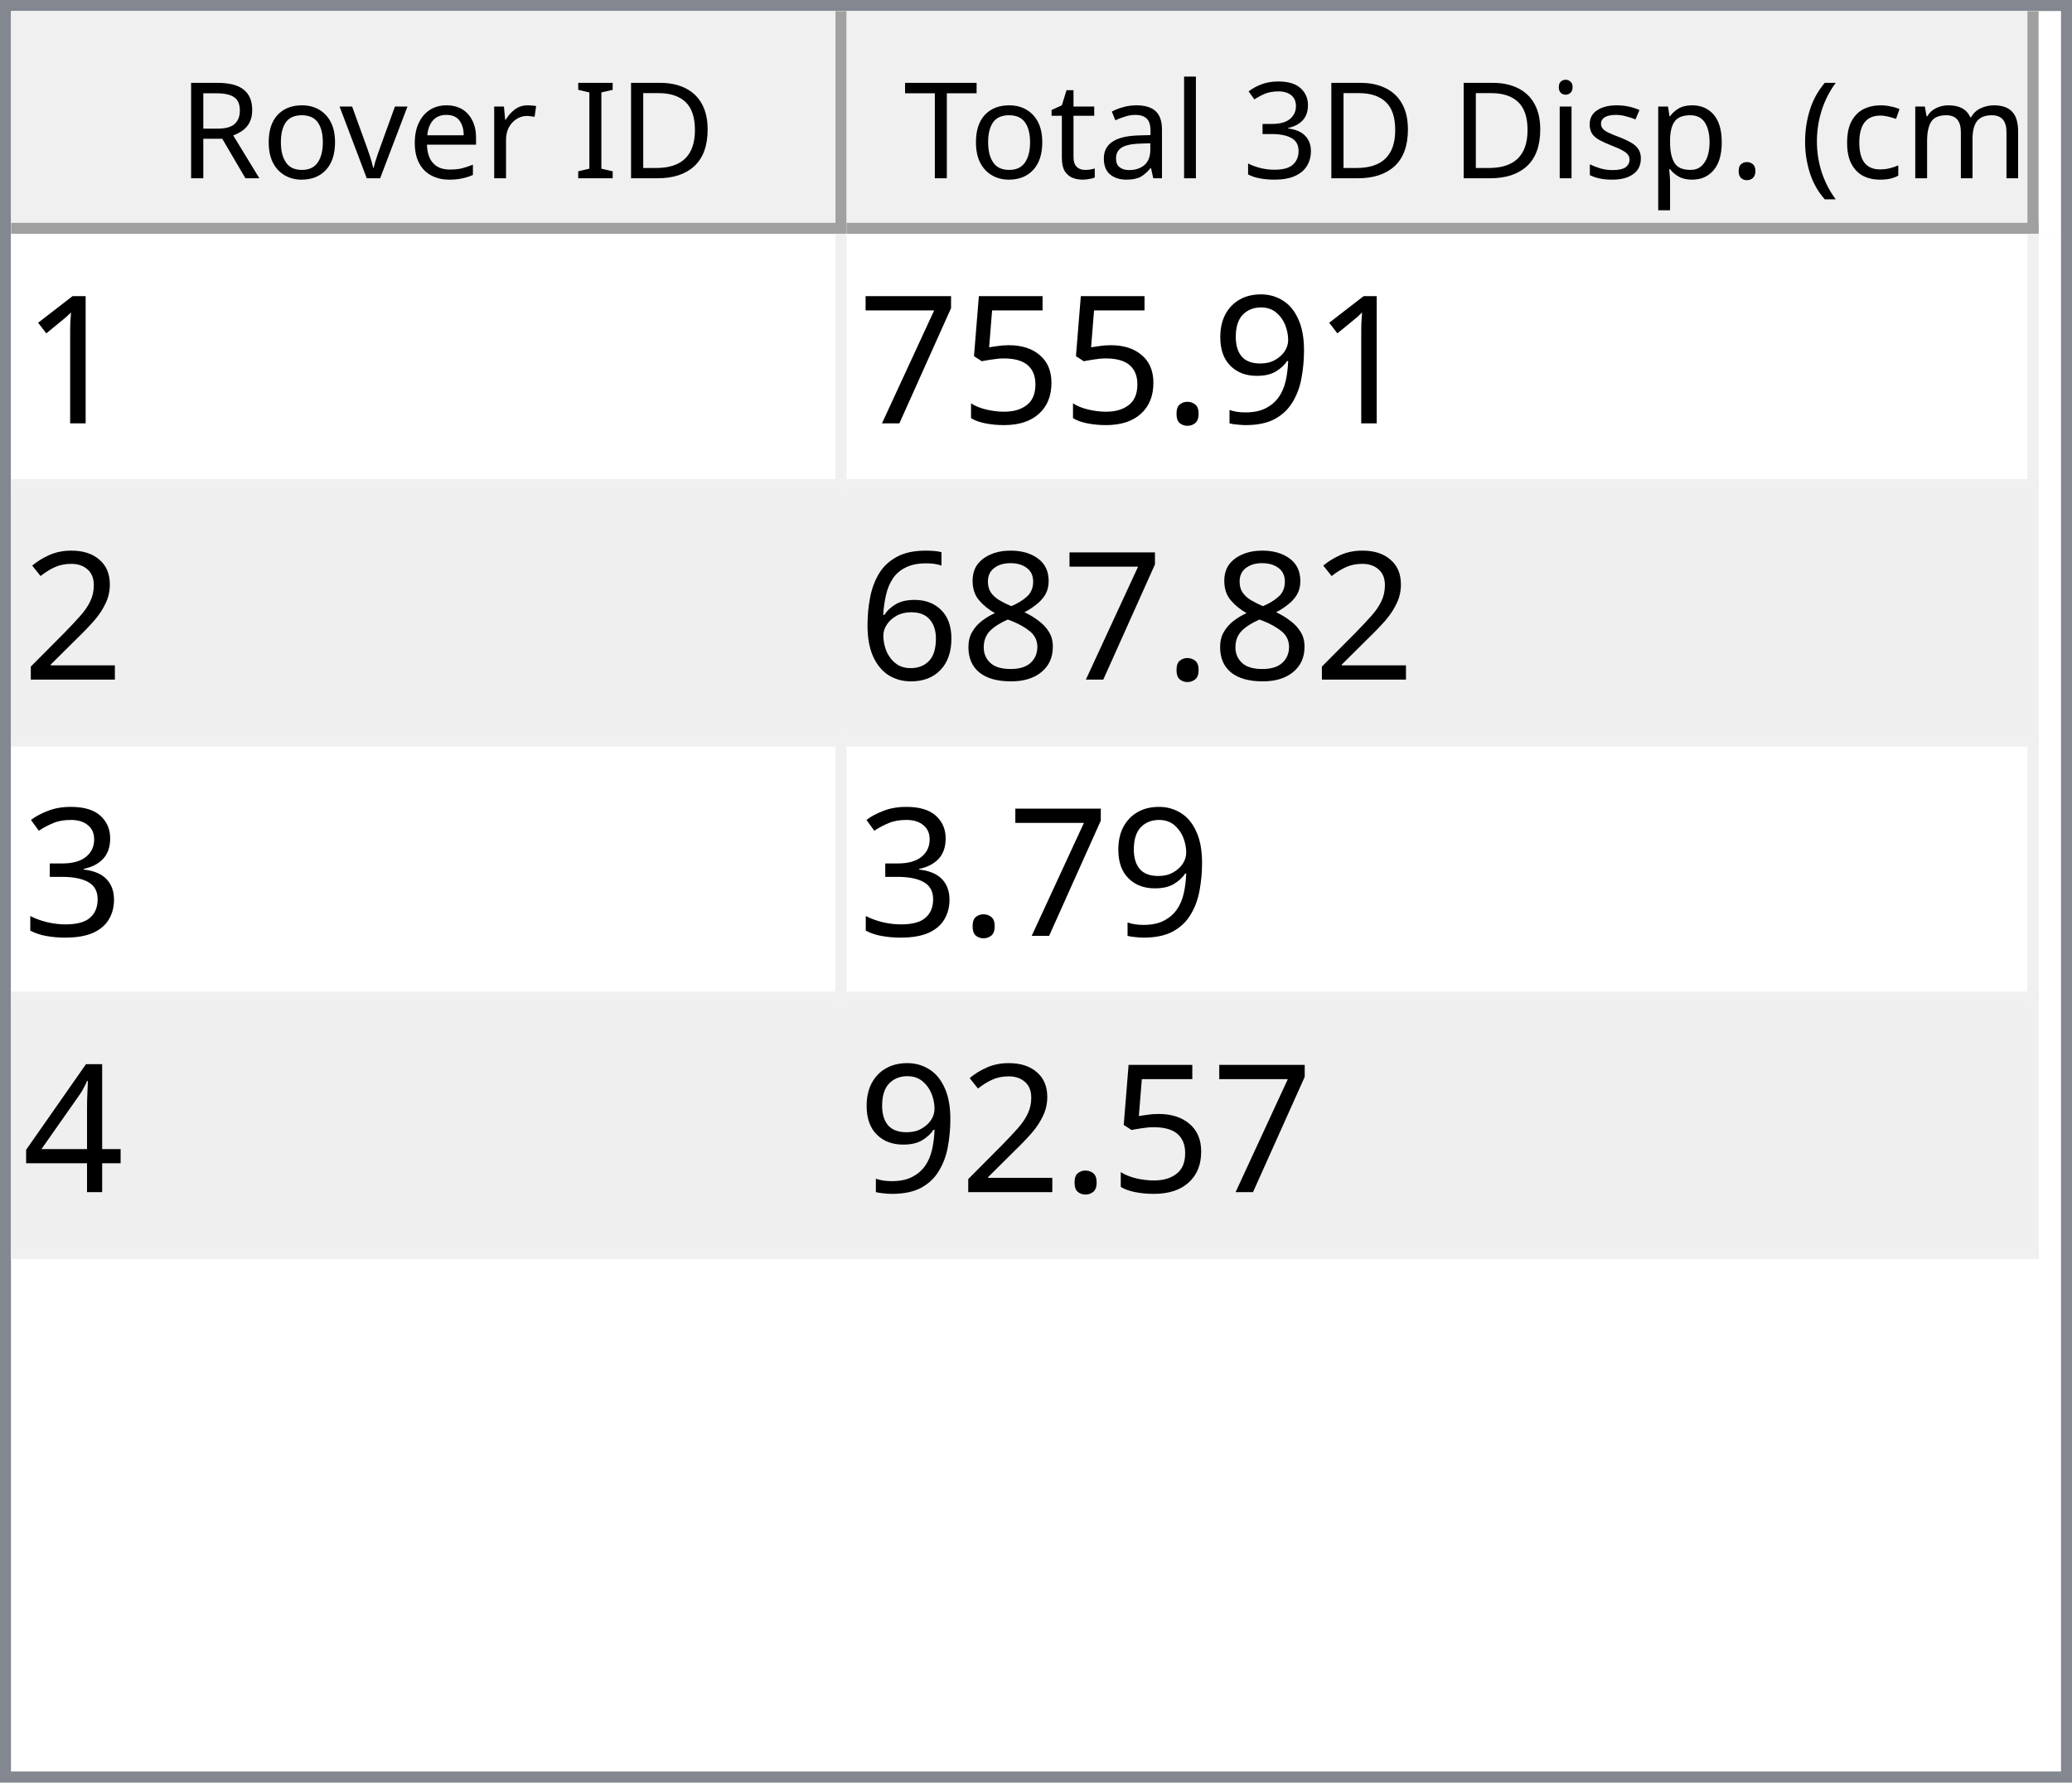
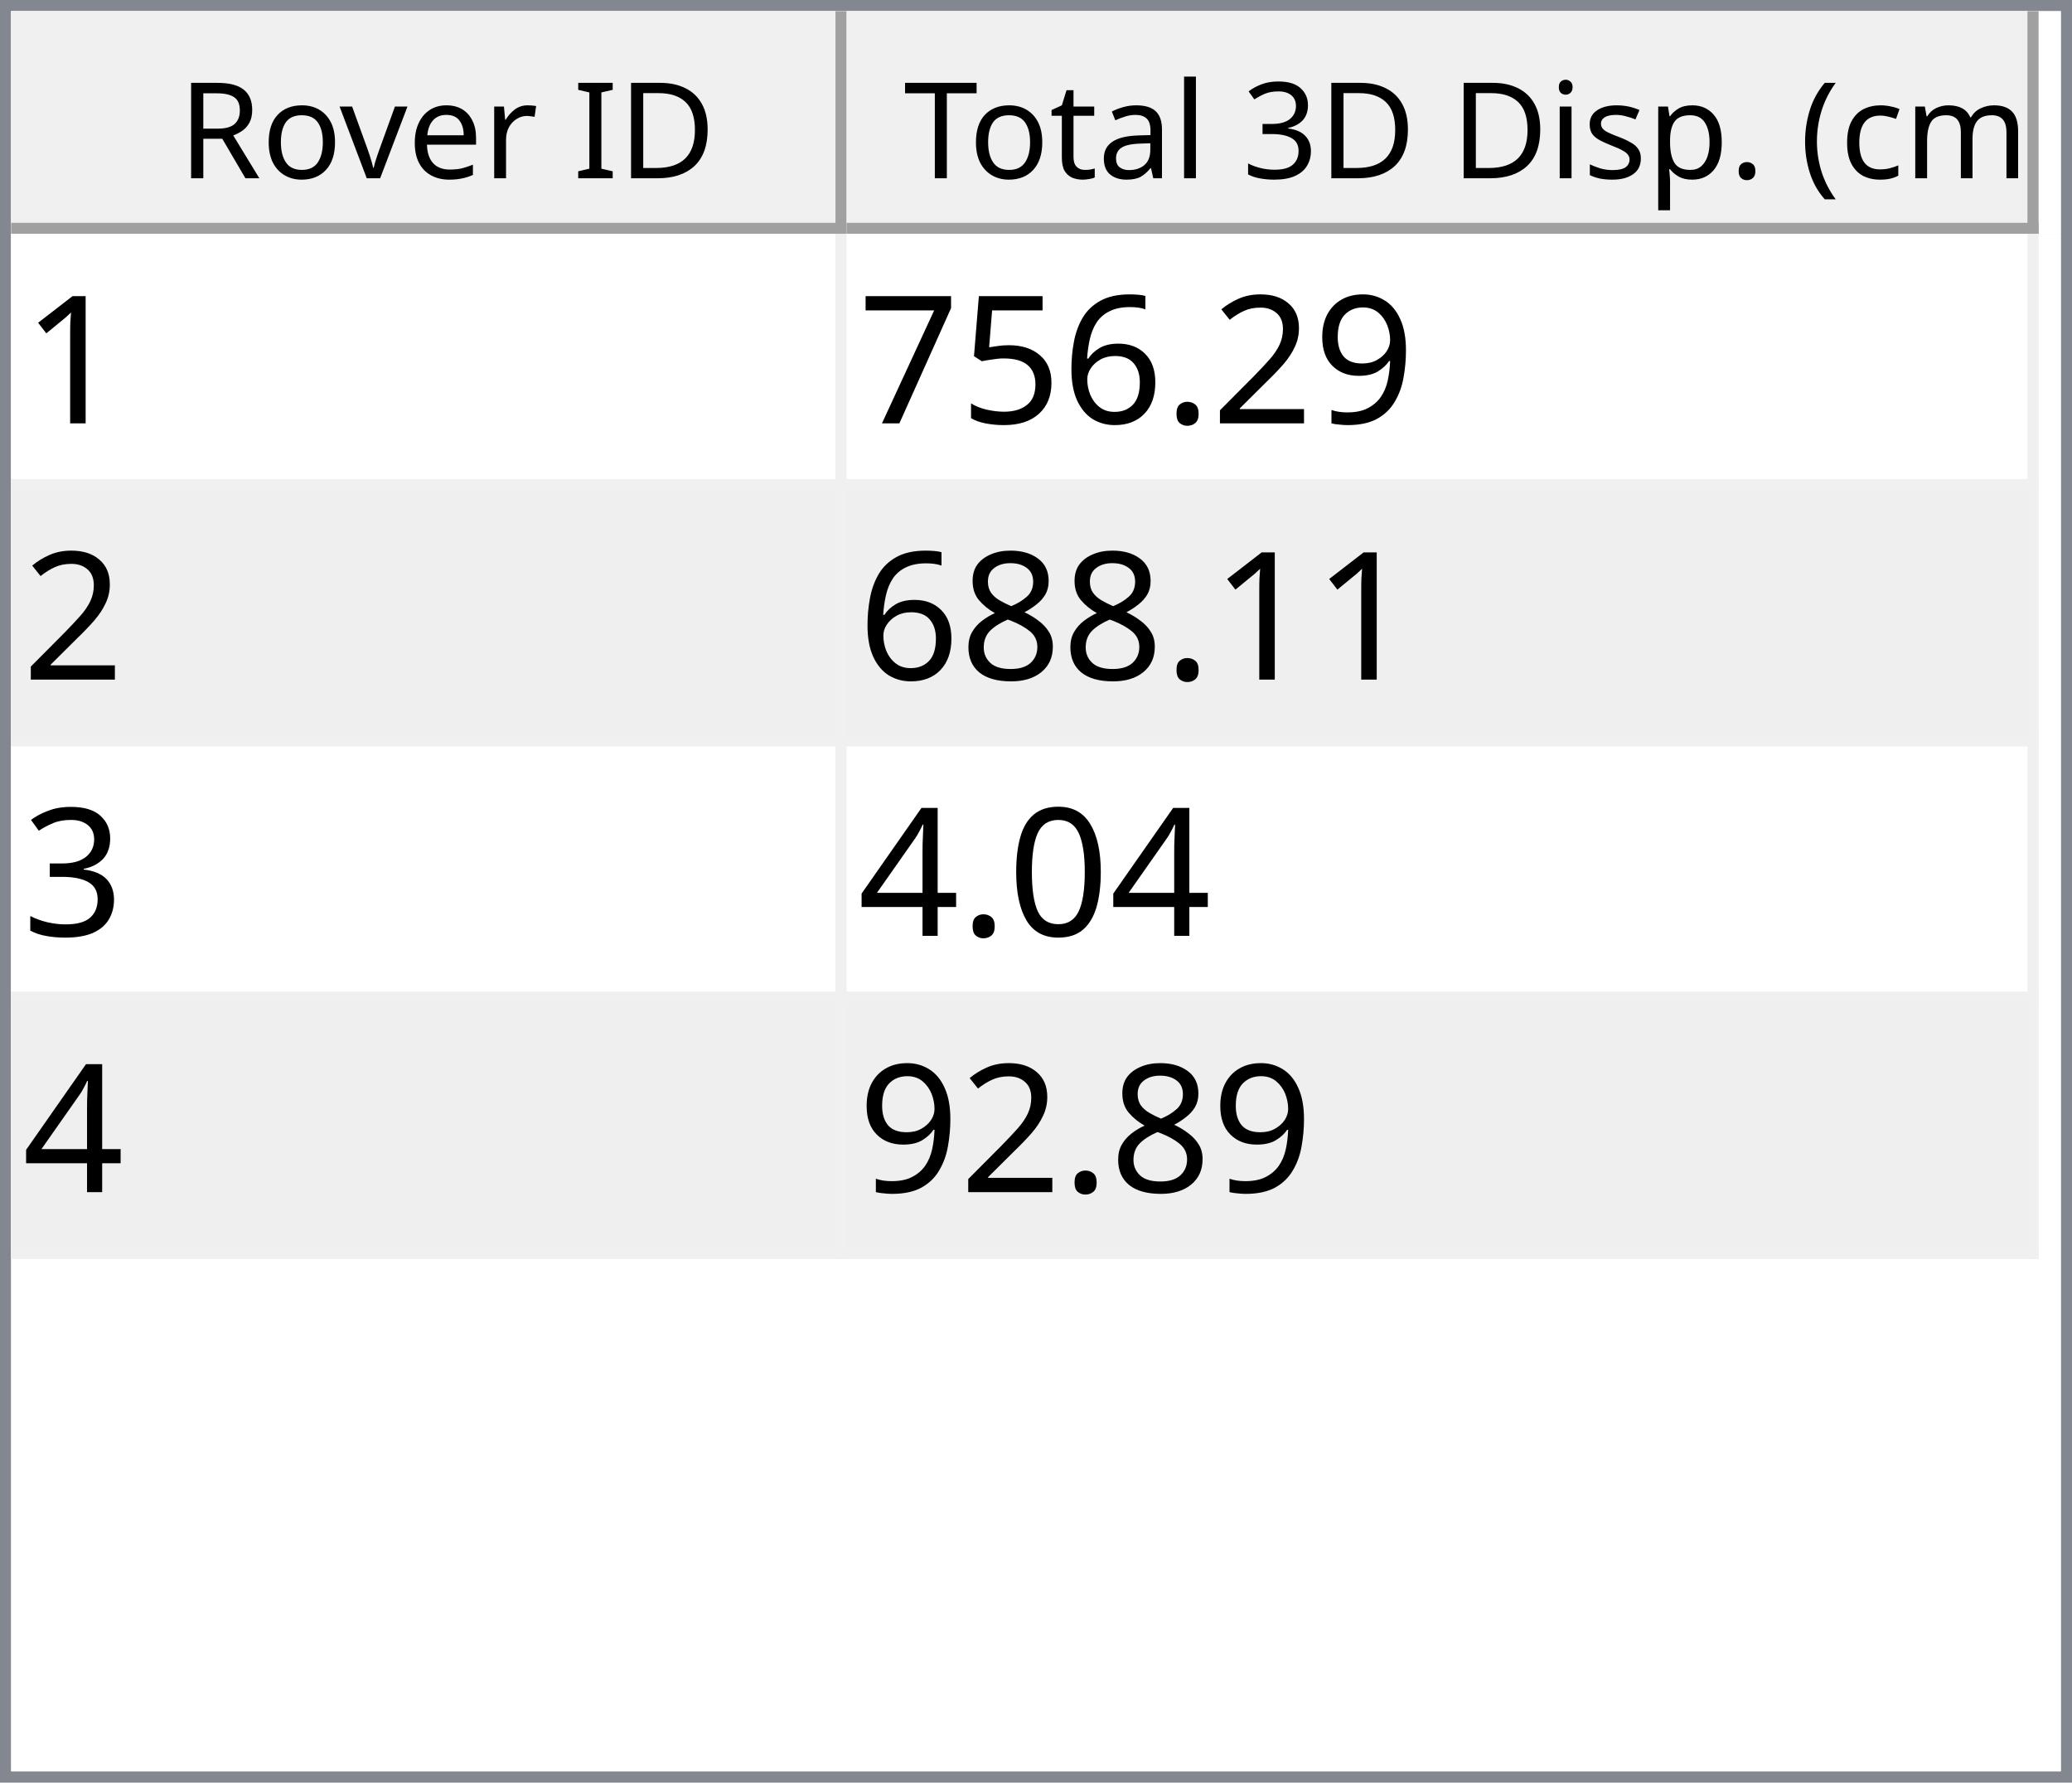
<svg xmlns="http://www.w3.org/2000/svg" style="fill-opacity:1; color-rendering:auto; color-interpolation:auto; text-rendering:auto; stroke:black; stroke-linecap:square; stroke-miterlimit:10; shape-rendering:auto; stroke-opacity:1; fill:black; stroke-dasharray:none; font-weight:normal; stroke-width:1; font-family:'Dialog'; font-style:normal; stroke-linejoin:miter; font-size:12px; stroke-dashoffset:0; image-rendering:auto;" width="186" height="160">
  <defs id="genericDefs" />
  <g>
    <defs id="defs1">
      <clipPath clipPathUnits="userSpaceOnUse" id="clipPath1">
        <path d="M0 0 L186 0 L186 160 L0 160 L0 0 Z" />
      </clipPath>
      <clipPath clipPathUnits="userSpaceOnUse" id="clipPath2">
        <path d="M0 0 L0 160 L186 160 L186 0 Z" />
      </clipPath>
      <clipPath clipPathUnits="userSpaceOnUse" id="clipPath3">
        <path d="M0 0 L0 20 L184 20 L184 0 Z" />
      </clipPath>
      <clipPath clipPathUnits="userSpaceOnUse" id="clipPath4">
        <path d="M0 0 L0 20 L75 20 L75 0 Z" />
      </clipPath>
      <clipPath clipPathUnits="userSpaceOnUse" id="clipPath5">
        <path d="M1 1 L1 19 L74 19 L74 1 Z" />
      </clipPath>
      <clipPath clipPathUnits="userSpaceOnUse" id="clipPath6">
        <path d="M0 0 L0 18 L73 18 L73 0 Z" />
      </clipPath>
      <clipPath clipPathUnits="userSpaceOnUse" id="clipPath7">
        <path d="M-0.5 -0.5 L-0.5 19.5 L74.5 19.5 L74.5 -0.5 Z" />
      </clipPath>
      <clipPath clipPathUnits="userSpaceOnUse" id="clipPath8">
        <path d="M0 0 L0 20 L107 20 L107 0 Z" />
      </clipPath>
      <clipPath clipPathUnits="userSpaceOnUse" id="clipPath9">
        <path d="M1 1 L1 19 L106 19 L106 1 Z" />
      </clipPath>
      <clipPath clipPathUnits="userSpaceOnUse" id="clipPath10">
        <path d="M0 0 L0 18 L105 18 L105 0 Z" />
      </clipPath>
      <clipPath clipPathUnits="userSpaceOnUse" id="clipPath11">
        <path d="M-0.5 -0.5 L-0.5 19.5 L106.5 19.5 L106.5 -0.5 Z" />
      </clipPath>
      <clipPath clipPathUnits="userSpaceOnUse" id="clipPath12">
        <path d="M0 0 L0 138 L184 138 L184 0 Z" />
      </clipPath>
      <clipPath clipPathUnits="userSpaceOnUse" id="clipPath13">
        <path d="M0 0 L0 92 L182 92 L182 0 Z" />
      </clipPath>
      <clipPath clipPathUnits="userSpaceOnUse" id="clipPath14">
        <path d="M-0.5 -0.5 L-0.5 91.5 L181.5 91.5 L181.5 -0.5 Z" />
      </clipPath>
      <clipPath clipPathUnits="userSpaceOnUse" id="clipPath15">
        <path d="M0 0 L0 22 L74 22 L74 0 Z" />
      </clipPath>
      <clipPath clipPathUnits="userSpaceOnUse" id="clipPath16">
        <path d="M0 0 L0 22 L106 22 L106 0 Z" />
      </clipPath>
      <font horiz-adv-x="64.551" id="font1">
        <font-face ascent="107.91" descent="25.098" units-per-em="100" style="font-style:normal; font-family:Segoe UI; font-weight:normal;" />
        <missing-glyph horiz-adv-x="64.551" d="M8.109 0 L8.109 68.266 L56.453 68.266 L56.453 0 L8.109 0 ZM15.328 7.234 L49.219 7.234 L49.219 61.031 L15.328 61.031 L15.328 7.234 Z" />
        <glyph unicode="D" horiz-adv-x="70.117" d="M9.188 0 L9.188 70.016 L28.516 70.016 Q65.531 70.016 65.531 35.891 Q65.531 19.672 55.25 9.836 Q44.969 0 27.734 0 L9.188 0 ZM17.391 62.594 L17.391 7.422 L27.828 7.422 Q41.609 7.422 49.273 14.797 Q56.938 22.172 56.938 35.688 Q56.938 62.594 28.328 62.594 L17.391 62.594 Z" />
        <glyph unicode="I" horiz-adv-x="26.611" d="M17.391 0 L9.188 0 L9.188 70.016 L17.391 70.016 L17.391 0 Z" />
        <glyph unicode=" " horiz-adv-x="27.393" d="" />
        <glyph unicode="r" horiz-adv-x="34.766" d="M34.188 41.891 Q32.078 43.5 28.125 43.5 Q23 43.5 19.555 38.672 Q16.109 33.844 16.109 25.484 L16.109 0 L8.109 0 L8.109 50 L16.109 50 L16.109 39.703 L16.312 39.703 Q18.016 44.969 21.531 47.922 Q25.047 50.875 29.391 50.875 Q32.516 50.875 34.188 50.203 L34.188 41.891 Z" />
        <glyph unicode="e" horiz-adv-x="52.295" d="M48.297 23 L12.984 23 Q13.188 14.656 17.484 10.109 Q21.781 5.562 29.297 5.562 Q37.75 5.562 44.828 11.141 L44.828 3.609 Q38.234 -1.172 27.391 -1.172 Q16.797 -1.172 10.742 5.641 Q4.688 12.453 4.688 24.812 Q4.688 36.469 11.305 43.82 Q17.922 51.172 27.734 51.172 Q37.547 51.172 42.922 44.828 Q48.297 38.484 48.297 27.203 L48.297 23 ZM40.094 29.781 Q40.047 36.719 36.75 40.578 Q33.453 44.438 27.594 44.438 Q21.922 44.438 17.969 40.383 Q14.016 36.328 13.094 29.781 L40.094 29.781 Z" />
        <glyph unicode="v" horiz-adv-x="47.9" d="M47.406 50 L27.484 0 L19.625 0 L0.688 50 L9.469 50 L22.172 13.672 Q23.578 9.672 23.922 6.688 L24.125 6.688 Q24.609 10.453 25.688 13.484 L38.969 50 L47.406 50 Z" />
        <glyph unicode="o" horiz-adv-x="58.594" d="M29 -1.172 Q17.922 -1.172 11.305 5.836 Q4.688 12.844 4.688 24.422 Q4.688 37.016 11.57 44.094 Q18.453 51.172 30.172 51.172 Q41.359 51.172 47.633 44.289 Q53.906 37.406 53.906 25.203 Q53.906 13.234 47.141 6.031 Q40.375 -1.172 29 -1.172 ZM29.594 44.438 Q21.875 44.438 17.383 39.188 Q12.891 33.938 12.891 24.703 Q12.891 15.828 17.43 10.695 Q21.969 5.562 29.594 5.562 Q37.359 5.562 41.531 10.594 Q45.703 15.625 45.703 24.906 Q45.703 34.281 41.531 39.359 Q37.359 44.438 29.594 44.438 Z" />
        <glyph unicode="R" horiz-adv-x="59.814" d="M59.375 0 L49.609 0 L37.891 19.625 Q36.281 22.359 34.766 24.289 Q33.25 26.219 31.664 27.438 Q30.078 28.656 28.25 29.219 Q26.422 29.781 24.125 29.781 L17.391 29.781 L17.391 0 L9.188 0 L9.188 70.016 L30.078 70.016 Q34.672 70.016 38.555 68.867 Q42.438 67.719 45.289 65.375 Q48.141 63.031 49.758 59.547 Q51.375 56.062 51.375 51.375 Q51.375 47.703 50.273 44.656 Q49.172 41.609 47.148 39.211 Q45.125 36.812 42.266 35.133 Q39.406 33.453 35.844 32.516 L35.844 32.328 Q37.594 31.547 38.891 30.547 Q40.188 29.547 41.359 28.18 Q42.531 26.812 43.68 25.078 Q44.828 23.344 46.234 21.047 L59.375 0 ZM17.391 62.594 L17.391 37.203 L28.516 37.203 Q31.594 37.203 34.203 38.133 Q36.812 39.062 38.719 40.797 Q40.625 42.531 41.703 45.047 Q42.781 47.562 42.781 50.688 Q42.781 56.297 39.141 59.445 Q35.5 62.594 28.609 62.594 L17.391 62.594 Z" />
        <glyph unicode=")" horiz-adv-x="30.176" d="M8.297 -15.922 L1.172 -15.922 Q16.406 2.344 16.406 26.812 Q16.406 51.469 1.078 70.016 L8.297 70.016 Q23.531 52.156 23.531 26.703 Q23.531 1.375 8.297 -15.922 Z" />
        <glyph unicode="m" horiz-adv-x="86.133" d="M79.109 0 L71.094 0 L71.094 28.719 Q71.094 37.016 68.531 40.727 Q65.969 44.438 59.906 44.438 Q54.781 44.438 51.195 39.75 Q47.609 35.062 47.609 28.516 L47.609 0 L39.594 0 L39.594 29.688 Q39.594 44.438 28.219 44.438 Q22.953 44.438 19.531 40.016 Q16.109 35.594 16.109 28.516 L16.109 0 L8.109 0 L8.109 50 L16.109 50 L16.109 42.094 L16.312 42.094 Q21.625 51.172 31.844 51.172 Q36.969 51.172 40.773 48.312 Q44.578 45.453 46 40.828 Q51.562 51.172 62.594 51.172 Q79.109 51.172 79.109 30.812 L79.109 0 Z" />
        <glyph unicode="c" horiz-adv-x="46.191" d="M42.188 2.297 Q36.422 -1.172 28.516 -1.172 Q17.828 -1.172 11.258 5.789 Q4.688 12.75 4.688 23.828 Q4.688 36.188 11.766 43.68 Q18.844 51.172 30.672 51.172 Q37.25 51.172 42.281 48.734 L42.281 40.531 Q36.719 44.438 30.375 44.438 Q22.703 44.438 17.797 38.945 Q12.891 33.453 12.891 24.516 Q12.891 15.719 17.508 10.641 Q22.125 5.562 29.891 5.562 Q36.422 5.562 42.188 9.906 L42.188 2.297 Z" />
        <glyph unicode="(" horiz-adv-x="30.176" d="M29.109 -15.922 L21.969 -15.922 Q6.844 1.375 6.844 26.703 Q6.844 52.156 21.969 70.016 L29.203 70.016 Q13.875 51.469 13.875 26.812 Q13.875 2.344 29.109 -15.922 Z" />
        <glyph unicode="." horiz-adv-x="21.68" d="M10.891 -1.078 Q8.641 -1.078 7.055 0.539 Q5.469 2.156 5.469 4.391 Q5.469 6.641 7.055 8.273 Q8.641 9.906 10.891 9.906 Q13.188 9.906 14.797 8.273 Q16.406 6.641 16.406 4.391 Q16.406 2.156 14.797 0.539 Q13.188 -1.078 10.891 -1.078 Z" />
        <glyph unicode="p" horiz-adv-x="58.789" d="M16.312 7.234 L16.109 7.234 L16.109 -23 L8.109 -23 L8.109 50 L16.109 50 L16.109 41.219 L16.312 41.219 Q22.219 51.172 33.594 51.172 Q43.266 51.172 48.688 44.461 Q54.109 37.75 54.109 26.469 Q54.109 13.922 48 6.375 Q41.891 -1.172 31.297 -1.172 Q21.578 -1.172 16.312 7.234 ZM16.109 27.391 L16.109 20.406 Q16.109 14.203 20.141 9.883 Q24.172 5.562 30.375 5.562 Q37.641 5.562 41.773 11.133 Q45.906 16.703 45.906 26.609 Q45.906 34.969 42.047 39.703 Q38.188 44.438 31.594 44.438 Q24.609 44.438 20.359 39.578 Q16.109 34.719 16.109 27.391 Z" />
        <glyph unicode="s" horiz-adv-x="42.432" d="M5.078 1.812 L5.078 10.406 Q11.625 5.562 19.484 5.562 Q30.031 5.562 30.031 12.594 Q30.031 14.594 29.125 15.992 Q28.219 17.391 26.68 18.461 Q25.141 19.531 23.07 20.383 Q21 21.234 18.609 22.172 Q15.281 23.484 12.766 24.828 Q10.25 26.172 8.57 27.859 Q6.891 29.547 6.031 31.695 Q5.172 33.844 5.172 36.719 Q5.172 40.234 6.789 42.945 Q8.406 45.656 11.086 47.484 Q13.766 49.312 17.211 50.242 Q20.656 51.172 24.312 51.172 Q30.812 51.172 35.938 48.922 L35.938 40.828 Q30.422 44.438 23.25 44.438 Q21 44.438 19.195 43.922 Q17.391 43.406 16.094 42.477 Q14.797 41.547 14.086 40.258 Q13.375 38.969 13.375 37.406 Q13.375 35.453 14.086 34.133 Q14.797 32.812 16.164 31.789 Q17.531 30.766 19.484 29.938 Q21.438 29.109 23.922 28.125 Q27.25 26.859 29.883 25.516 Q32.516 24.172 34.375 22.484 Q36.234 20.797 37.234 18.602 Q38.234 16.406 38.234 13.375 Q38.234 9.672 36.602 6.938 Q34.969 4.203 32.234 2.398 Q29.5 0.594 25.93 -0.289 Q22.359 -1.172 18.453 -1.172 Q10.75 -1.172 5.078 1.812 Z" />
        <glyph unicode="i" horiz-adv-x="24.219" d="M12.203 62.703 Q10.062 62.703 8.547 64.164 Q7.031 65.625 7.031 67.875 Q7.031 70.125 8.547 71.609 Q10.062 73.094 12.203 73.094 Q14.406 73.094 15.945 71.609 Q17.484 70.125 17.484 67.875 Q17.484 65.719 15.945 64.211 Q14.406 62.703 12.203 62.703 ZM16.109 0 L8.109 0 L8.109 50 L16.109 50 L16.109 0 Z" />
        <glyph unicode="3" horiz-adv-x="53.906" d="M46.531 19.828 Q46.531 15.094 44.75 11.211 Q42.969 7.328 39.719 4.57 Q36.469 1.812 31.93 0.297 Q27.391 -1.219 21.922 -1.219 Q11.922 -1.219 6 2.594 L6 11.188 Q13.094 5.609 22.219 5.609 Q25.875 5.609 28.828 6.539 Q31.781 7.469 33.906 9.227 Q36.031 10.984 37.18 13.477 Q38.328 15.969 38.328 19.094 Q38.328 32.812 18.797 32.812 L12.984 32.812 L12.984 39.594 L18.5 39.594 Q35.797 39.594 35.797 52.484 Q35.797 64.406 22.609 64.406 Q15.188 64.406 8.688 59.422 L8.688 67.188 Q15.375 71.188 24.609 71.188 Q29 71.188 32.57 69.969 Q36.141 68.75 38.68 66.555 Q41.219 64.359 42.609 61.281 Q44 58.203 44 54.5 Q44 40.672 30.031 36.719 L30.031 36.531 Q33.594 36.141 36.625 34.797 Q39.656 33.453 41.852 31.305 Q44.047 29.156 45.289 26.25 Q46.531 23.344 46.531 19.828 Z" />
        <glyph unicode="l" horiz-adv-x="24.219" d="M16.109 0 L8.109 0 L8.109 74.031 L16.109 74.031 L16.109 0 Z" />
        <glyph unicode="a" horiz-adv-x="50.879" d="M43.891 0 L35.891 0 L35.891 7.812 L35.688 7.812 Q30.469 -1.172 20.312 -1.172 Q12.844 -1.172 8.617 2.781 Q4.391 6.734 4.391 13.281 Q4.391 27.297 20.906 29.594 L35.891 31.688 Q35.891 44.438 25.594 44.438 Q16.547 44.438 9.281 38.281 L9.281 46.484 Q16.656 51.172 26.266 51.172 Q43.891 51.172 43.891 32.516 L43.891 0 ZM35.891 25.297 L23.828 23.641 Q18.266 22.859 15.43 20.875 Q12.594 18.891 12.594 13.875 Q12.594 10.203 15.211 7.883 Q17.828 5.562 22.172 5.562 Q28.125 5.562 32.008 9.742 Q35.891 13.922 35.891 20.312 L35.891 25.297 Z" />
        <glyph unicode="t" horiz-adv-x="33.887" d="M31.297 0.484 Q28.469 -1.078 23.828 -1.078 Q10.688 -1.078 10.688 13.578 L10.688 43.172 L2.094 43.172 L2.094 50 L10.688 50 L10.688 62.203 L18.703 64.797 L18.703 50 L31.297 50 L31.297 43.172 L18.703 43.172 L18.703 14.984 Q18.703 9.969 20.414 7.82 Q22.125 5.672 26.078 5.672 Q29.109 5.672 31.297 7.328 L31.297 0.484 Z" />
        <glyph unicode="T" horiz-adv-x="52.393" d="M50.594 62.594 L30.375 62.594 L30.375 0 L22.172 0 L22.172 62.594 L2 62.594 L2 70.016 L50.594 70.016 L50.594 62.594 Z" />
      </font>
      <font horiz-adv-x="75.0" id="font2">
        <font-face ascent="100.537" descent="21.973" units-per-em="100" style="font-style:normal; font-family:sans-serif; font-weight:normal;" />
        <missing-glyph horiz-adv-x="75.0" d="M12.5 0 L12.5 62.5 L62.5 62.5 L62.5 0 L12.5 0 ZM14.062 1.562 L60.938 1.562 L60.938 60.938 L14.062 60.938 L14.062 1.562 Z" />
        <glyph unicode="1" horiz-adv-x="55.615" d="M37.25 0 L28.469 0 L28.469 56 Q25.297 52.984 20.141 49.953 Q14.984 46.922 10.891 45.406 L10.891 53.906 Q18.266 57.375 23.781 62.305 Q29.297 67.234 31.594 71.875 L37.25 71.875 L37.25 0 Z" />
        <glyph unicode="9" horiz-adv-x="55.615" d="M5.469 16.547 L13.922 17.328 Q14.984 11.375 18.016 8.688 Q21.047 6 25.781 6 Q29.828 6 32.883 7.859 Q35.938 9.719 37.891 12.82 Q39.844 15.922 41.164 21.195 Q42.484 26.469 42.484 31.938 Q42.484 32.516 42.438 33.688 Q39.797 29.5 35.234 26.883 Q30.672 24.266 25.344 24.266 Q16.453 24.266 10.305 30.711 Q4.156 37.156 4.156 47.703 Q4.156 58.594 10.578 65.234 Q17 71.875 26.656 71.875 Q33.641 71.875 39.43 68.117 Q45.219 64.359 48.219 57.398 Q51.219 50.438 51.219 37.25 Q51.219 23.531 48.242 15.406 Q45.266 7.281 39.383 3.031 Q33.5 -1.219 25.594 -1.219 Q17.188 -1.219 11.867 3.445 Q6.547 8.109 5.469 16.547 ZM41.453 48.141 Q41.453 55.719 37.43 60.156 Q33.406 64.594 27.734 64.594 Q21.875 64.594 17.531 59.812 Q13.188 55.031 13.188 47.406 Q13.188 40.578 17.312 36.305 Q21.438 32.031 27.484 32.031 Q33.594 32.031 37.523 36.305 Q41.453 40.578 41.453 48.141 Z" />
+         <glyph unicode="2" horiz-adv-x="55.615" d="M50.344 8.453 L50.344 0 L3.031 0 Q2.938 3.172 4.047 6.109 Q5.859 10.938 9.836 15.625 Q13.812 20.312 21.344 26.469 Q33.016 36.031 37.117 41.625 Q41.219 47.219 41.219 52.203 Q41.219 57.422 37.477 61.008 Q33.734 64.594 27.734 64.594 Q21.391 64.594 17.578 60.789 Q13.766 56.984 13.719 50.25 L4.688 51.172 Q5.609 61.281 11.664 66.578 Q17.719 71.875 27.938 71.875 Q38.234 71.875 44.242 66.164 Q50.25 60.453 50.25 52 Q50.25 47.703 48.492 43.555 Q46.734 39.406 42.656 34.812 Q38.578 30.219 29.109 22.219 Q21.188 15.578 18.945 13.211 Q16.703 10.844 15.234 8.453 L50.344 8.453 Z" />
        <glyph unicode="." horiz-adv-x="27.783" d="M9.078 0 L9.078 10.016 L19.094 10.016 L19.094 0 L9.078 0 Z" />
+         <glyph unicode="6" horiz-adv-x="55.615" d="M49.75 54.047 L41.016 53.375 Q39.844 58.547 37.703 60.891 Q34.125 64.656 28.906 64.656 Q24.703 64.656 21.531 62.312 Q17.391 59.281 14.992 53.469 Q12.594 47.656 12.5 36.922 Q15.672 41.75 20.266 44.094 Q24.859 46.438 29.891 46.438 Q38.672 46.438 44.852 39.969 Q51.031 33.5 51.031 23.25 Q51.031 16.5 48.125 10.719 Q45.219 4.938 40.141 1.859 Q35.062 -1.219 28.609 -1.219 Q17.625 -1.219 10.695 6.859 Q3.766 14.938 3.766 33.5 Q3.766 54.25 11.422 63.672 Q18.109 71.875 29.438 71.875 Q37.891 71.875 43.289 67.141 Q48.688 62.406 49.75 54.047 ZM13.875 23.188 Q13.875 18.656 15.797 14.508 Q17.719 10.359 21.188 8.18 Q24.656 6 28.469 6 Q34.031 6 38.039 10.492 Q42.047 14.984 42.047 22.703 Q42.047 30.125 38.086 34.398 Q34.125 38.672 28.125 38.672 Q22.172 38.672 18.023 34.398 Q13.875 30.125 13.875 23.188 Z" />
        <glyph unicode="5" horiz-adv-x="55.615" d="M4.156 18.75 L13.375 19.531 Q14.406 12.797 18.141 9.398 Q21.875 6 27.156 6 Q33.5 6 37.891 10.789 Q42.281 15.578 42.281 23.484 Q42.281 31 38.062 35.352 Q33.844 39.703 27 39.703 Q22.75 39.703 19.336 37.773 Q15.922 35.844 13.969 32.766 L5.719 33.844 L12.641 70.609 L48.25 70.609 L48.25 62.203 L19.672 62.203 L15.828 42.969 Q22.266 47.469 29.344 47.469 Q38.719 47.469 45.164 40.969 Q51.609 34.469 51.609 24.266 Q51.609 14.547 45.953 7.469 Q39.062 -1.219 27.156 -1.219 Q17.391 -1.219 11.211 4.25 Q5.031 9.719 4.156 18.75 Z" />
        <glyph unicode="7" horiz-adv-x="55.615" d="M4.734 62.203 L4.734 70.656 L51.078 70.656 L51.078 63.812 Q44.234 56.547 37.523 44.484 Q30.812 32.422 27.156 19.672 Q24.516 10.688 23.781 0 L14.75 0 Q14.891 8.453 18.062 20.414 Q21.234 32.375 27.172 43.484 Q33.109 54.594 39.797 62.203 L4.734 62.203 Z" />
-         <glyph unicode="2" horiz-adv-x="55.615" d="M50.344 8.453 L50.344 0 L3.031 0 Q2.938 3.172 4.047 6.109 Q5.859 10.938 9.836 15.625 Q13.812 20.312 21.344 26.469 Q33.016 36.031 37.117 41.625 Q41.219 47.219 41.219 52.203 Q41.219 57.422 37.477 61.008 Q33.734 64.594 27.734 64.594 Q21.391 64.594 17.578 60.789 Q13.766 56.984 13.719 50.25 L4.688 51.172 Q5.609 61.281 11.664 66.578 Q17.719 71.875 27.938 71.875 Q38.234 71.875 44.242 66.164 Q50.25 60.453 50.25 52 Q50.25 47.703 48.492 43.555 Q46.734 39.406 42.656 34.812 Q38.578 30.219 29.109 22.219 Q21.188 15.578 18.945 13.211 Q16.703 10.844 15.234 8.453 L50.344 8.453 Z" />
        <glyph unicode="8" horiz-adv-x="55.615" d="M17.672 38.812 Q12.203 40.828 9.57 44.539 Q6.938 48.25 6.938 53.422 Q6.938 61.234 12.555 66.555 Q18.172 71.875 27.484 71.875 Q36.859 71.875 42.578 66.43 Q48.297 60.984 48.297 53.172 Q48.297 48.188 45.68 44.508 Q43.062 40.828 37.75 38.812 Q44.344 36.672 47.781 31.883 Q51.219 27.094 51.219 20.453 Q51.219 11.281 44.727 5.031 Q38.234 -1.219 27.641 -1.219 Q17.047 -1.219 10.547 5.055 Q4.047 11.328 4.047 20.703 Q4.047 27.688 7.594 32.398 Q11.141 37.109 17.672 38.812 ZM15.922 53.719 Q15.922 48.641 19.195 45.414 Q22.469 42.188 27.688 42.188 Q32.766 42.188 36.016 45.383 Q39.266 48.578 39.266 53.219 Q39.266 58.062 35.914 61.359 Q32.562 64.656 27.594 64.656 Q22.562 64.656 19.242 61.43 Q15.922 58.203 15.922 53.719 ZM13.094 20.656 Q13.094 16.891 14.875 13.375 Q16.656 9.859 20.172 7.93 Q23.688 6 27.734 6 Q34.031 6 38.133 10.055 Q42.234 14.109 42.234 20.359 Q42.234 26.703 38.016 30.859 Q33.797 35.016 27.438 35.016 Q21.234 35.016 17.164 30.914 Q13.094 26.812 13.094 20.656 Z" />
-         <glyph unicode="6" horiz-adv-x="55.615" d="M49.75 54.047 L41.016 53.375 Q39.844 58.547 37.703 60.891 Q34.125 64.656 28.906 64.656 Q24.703 64.656 21.531 62.312 Q17.391 59.281 14.992 53.469 Q12.594 47.656 12.5 36.922 Q15.672 41.75 20.266 44.094 Q24.859 46.438 29.891 46.438 Q38.672 46.438 44.852 39.969 Q51.031 33.5 51.031 23.25 Q51.031 16.5 48.125 10.719 Q45.219 4.938 40.141 1.859 Q35.062 -1.219 28.609 -1.219 Q17.625 -1.219 10.695 6.859 Q3.766 14.938 3.766 33.5 Q3.766 54.25 11.422 63.672 Q18.109 71.875 29.438 71.875 Q37.891 71.875 43.289 67.141 Q48.688 62.406 49.75 54.047 ZM13.875 23.188 Q13.875 18.656 15.797 14.508 Q17.719 10.359 21.188 8.18 Q24.656 6 28.469 6 Q34.031 6 38.039 10.492 Q42.047 14.984 42.047 22.703 Q42.047 30.125 38.086 34.398 Q34.125 38.672 28.125 38.672 Q22.172 38.672 18.023 34.398 Q13.875 30.125 13.875 23.188 Z" />
        <glyph unicode="3" horiz-adv-x="55.615" d="M4.203 18.891 L12.984 20.062 Q14.5 12.594 18.141 9.297 Q21.781 6 27 6 Q33.203 6 37.477 10.297 Q41.75 14.594 41.75 20.953 Q41.75 27 37.797 30.93 Q33.844 34.859 27.734 34.859 Q25.25 34.859 21.531 33.891 L22.516 41.609 Q23.391 41.5 23.922 41.5 Q29.547 41.5 34.039 44.43 Q38.531 47.359 38.531 53.469 Q38.531 58.297 35.258 61.477 Q31.984 64.656 26.812 64.656 Q21.688 64.656 18.266 61.43 Q14.844 58.203 13.875 51.766 L5.078 53.328 Q6.688 62.156 12.398 67.016 Q18.109 71.875 26.609 71.875 Q32.469 71.875 37.398 69.359 Q42.328 66.844 44.945 62.5 Q47.562 58.156 47.562 53.266 Q47.562 48.641 45.07 44.828 Q42.578 41.016 37.703 38.766 Q44.047 37.312 47.562 32.695 Q51.078 28.078 51.078 21.141 Q51.078 11.766 44.242 5.25 Q37.406 -1.266 26.953 -1.266 Q17.531 -1.266 11.305 4.352 Q5.078 9.969 4.203 18.891 Z" />
+         <glyph unicode="0" horiz-adv-x="55.615" d="M4.156 35.297 Q4.156 48 6.766 55.742 Q9.375 63.484 14.523 67.68 Q19.672 71.875 27.484 71.875 Q33.25 71.875 37.594 69.555 Q41.938 67.234 44.773 62.867 Q47.609 58.5 49.219 52.227 Q50.828 45.953 50.828 35.297 Q50.828 22.703 48.242 14.969 Q45.656 7.234 40.508 3.008 Q35.359 -1.219 27.484 -1.219 Q17.141 -1.219 11.234 6.203 Q4.156 15.141 4.156 35.297 ZM13.188 35.297 Q13.188 17.672 17.312 11.836 Q21.438 6 27.484 6 Q33.547 6 37.672 11.859 Q41.797 17.719 41.797 35.297 Q41.797 52.984 37.672 58.789 Q33.547 64.594 27.391 64.594 Q21.344 64.594 17.719 59.469 Q13.188 52.938 13.188 35.297 Z" />
        <glyph unicode="4" horiz-adv-x="55.615" d="M32.328 0 L32.328 17.141 L1.266 17.141 L1.266 25.203 L33.938 71.578 L41.109 71.578 L41.109 25.203 L50.781 25.203 L50.781 17.141 L41.109 17.141 L41.109 0 L32.328 0 ZM32.328 25.203 L32.328 57.469 L9.906 25.203 L32.328 25.203 Z" />
      </font>
    </defs>
    <g style="fill:white; stroke:white;">
      <rect x="0" y="0" width="186" style="clip-path:url(#clipPath1); stroke:none;" height="160" />
    </g>
    <g style="fill:white; text-rendering:optimizeSpeed; color-rendering:optimizeSpeed; image-rendering:optimizeSpeed; shape-rendering:crispEdges; stroke:white; color-interpolation:sRGB;">
      <rect x="0" width="186" height="160" y="0" style="stroke:none;" />
      <path style="stroke:none;" d="M0 160 L186 160 L186 0 L0 0 Z" />
    </g>
    <g style="fill:rgb(240,240,240); font-family:'Segoe UI'; stroke:rgb(240,240,240);">
      <rect x="0" y="0" width="186" style="clip-path:url(#clipPath2); stroke:none;" height="160" />
    </g>
    <g style="fill:rgb(130,135,144); font-family:'Segoe UI'; stroke:rgb(130,135,144);">
      <path d="M0 0 L186 0 L186 160 L0 160 L0 0 ZM1 1 L185 1 L185 159 L1 159 L1 1 Z" style="fill-rule:evenodd; clip-path:url(#clipPath2); stroke:none;" />
    </g>
    <g style="fill:white; font-family:'Segoe UI'; stroke:white;" transform="translate(1,1)">
      <rect x="0" y="0" width="184" style="clip-path:url(#clipPath3); stroke:none;" height="20" />
    </g>
    <g style="fill:rgb(240,240,240); font-family:'Segoe UI'; stroke:rgb(240,240,240);" transform="translate(1,1)">
      <rect x="0" y="0" width="75" style="clip-path:url(#clipPath4); stroke:none;" height="20" />
    </g>
    <g style="font-family:'Segoe UI';" transform="translate(2,2)">
      <text x="14" xml:space="preserve" y="14" style="clip-path:url(#clipPath6); stroke:none;">Rover ID</text>
    </g>
    <g style="fill:rgb(160,160,160); font-family:'Segoe UI'; stroke:rgb(160,160,160); stroke-linejoin:bevel;" transform="translate(1.5,1.5)">
      <line x1="74" x2="74" y1="0" style="fill:none; clip-path:url(#clipPath7);" y2="19" />
    </g>
    <g style="fill:rgb(160,160,160); font-family:'Segoe UI'; stroke:rgb(160,160,160); stroke-linejoin:bevel;" transform="matrix(1,0,0,1,1,1) translate(0.5,0.5)">
      <line x1="0" x2="74" y1="19" style="fill:none; clip-path:url(#clipPath7);" y2="19" />
    </g>
    <g style="fill:rgb(240,240,240); font-family:'Segoe UI'; stroke:rgb(240,240,240);" transform="translate(76,1)">
      <rect x="0" y="0" width="107" style="clip-path:url(#clipPath8); stroke:none;" height="20" />
    </g>
    <g style="font-family:'Segoe UI';" transform="translate(77,2)">
      <text x="1" xml:space="preserve" y="14" style="clip-path:url(#clipPath10); stroke:none;"> Total 3D Disp. (cm)</text>
    </g>
    <g style="fill:rgb(160,160,160); font-family:'Segoe UI'; stroke:rgb(160,160,160); stroke-linejoin:bevel;" transform="translate(76.5,1.5)">
      <line x1="106" x2="106" y1="0" style="fill:none; clip-path:url(#clipPath11);" y2="19" />
    </g>
    <g style="fill:rgb(160,160,160); font-family:'Segoe UI'; stroke:rgb(160,160,160); stroke-linejoin:bevel;" transform="matrix(1,0,0,1,76,1) translate(0.5,0.5)">
      <line x1="0" x2="106" y1="19" style="fill:none; clip-path:url(#clipPath11);" y2="19" />
    </g>
    <g style="fill:white; font-family:'Segoe UI'; stroke:white;" transform="translate(1,21)">
      <rect x="0" y="0" width="184" style="clip-path:url(#clipPath12); stroke:none;" height="138" />
    </g>
    <g style="fill:rgb(240,240,240); font-size:16px; font-family:sans-serif; stroke:rgb(240,240,240);" transform="translate(1,21)">
      <rect x="0" y="0" width="182" style="clip-path:url(#clipPath13); stroke:none;" height="92" />
      <line transform="translate(0.5,0.5)" x1="0" x2="181" y1="22" style="clip-path:url(#clipPath14); fill:none; stroke-linejoin:bevel;" y2="22" />
    </g>
    <g transform="matrix(1,0,0,1,1,21) translate(0.5,0.5)" style="fill:rgb(240,240,240); font-size:16px; font-family:sans-serif; stroke:rgb(240,240,240); stroke-linejoin:bevel;">
      <line x1="0" x2="181" y1="45" style="fill:none; clip-path:url(#clipPath14);" y2="45" />
    </g>
    <g transform="matrix(1,0,0,1,1,21) translate(0.5,0.5)" style="fill:rgb(240,240,240); font-size:16px; font-family:sans-serif; stroke:rgb(240,240,240); stroke-linejoin:bevel;">
      <line x1="0" x2="181" y1="68" style="fill:none; clip-path:url(#clipPath14);" y2="68" />
    </g>
    <g transform="matrix(1,0,0,1,1,21) translate(0.5,0.5)" style="fill:rgb(240,240,240); font-size:16px; font-family:sans-serif; stroke:rgb(240,240,240); stroke-linejoin:bevel;">
      <line x1="0" x2="181" y1="91" style="fill:none; clip-path:url(#clipPath14);" y2="91" />
    </g>
    <g transform="matrix(1,0,0,1,1,21) translate(0.5,0.5)" style="fill:rgb(240,240,240); font-size:16px; font-family:sans-serif; stroke:rgb(240,240,240); stroke-linejoin:bevel;">
      <line x1="74" x2="74" y1="0" style="fill:none; clip-path:url(#clipPath14);" y2="91" />
    </g>
    <g transform="matrix(1,0,0,1,1,21) translate(0.5,0.5)" style="fill:rgb(240,240,240); font-size:16px; font-family:sans-serif; stroke:rgb(240,240,240); stroke-linejoin:bevel;">
      <line x1="181" x2="181" y1="0" style="fill:none; clip-path:url(#clipPath14);" y2="91" />
    </g>
    <g style="fill:white; font-size:16px; font-family:sans-serif; stroke:white;" transform="matrix(1,0,0,1,1,21)">
      <rect x="0" y="0" width="74" style="clip-path:url(#clipPath15); stroke:none;" height="22" />
      <text x="1" y="17" style="fill:black; clip-path:url(#clipPath15); stroke:none;" xml:space="preserve">1</text>
    </g>
    <g style="fill:white; font-size:16px; font-family:sans-serif; stroke:white;" transform="matrix(1,0,0,1,1,21) translate(75,0)">
      <rect x="0" y="0" width="106" style="clip-path:url(#clipPath16); stroke:none;" height="22" />
-       <text x="1" y="17" style="fill:black; clip-path:url(#clipPath16); stroke:none;" xml:space="preserve">755.91</text>
+       <text x="1" y="17" style="fill:black; clip-path:url(#clipPath16); stroke:none;" xml:space="preserve">756.29</text>
    </g>
    <g style="fill:rgb(239,239,239); font-size:16px; font-family:sans-serif; stroke:rgb(239,239,239);" transform="matrix(1,0,0,1,1,21) translate(0,23)">
      <rect x="0" y="0" width="74" style="clip-path:url(#clipPath15); stroke:none;" height="22" />
      <text x="1" y="17" style="fill:black; clip-path:url(#clipPath15); stroke:none;" xml:space="preserve">2</text>
    </g>
    <g style="fill:rgb(239,239,239); font-size:16px; font-family:sans-serif; stroke:rgb(239,239,239);" transform="matrix(1,0,0,1,1,21) translate(75,23)">
      <rect x="0" y="0" width="106" style="clip-path:url(#clipPath16); stroke:none;" height="22" />
-       <text x="1" y="17" style="fill:black; clip-path:url(#clipPath16); stroke:none;" xml:space="preserve">687.82</text>
+       <text x="1" y="17" style="fill:black; clip-path:url(#clipPath16); stroke:none;" xml:space="preserve">688.11</text>
    </g>
    <g style="fill:white; font-size:16px; font-family:sans-serif; stroke:white;" transform="matrix(1,0,0,1,1,21) translate(0,46)">
      <rect x="0" y="0" width="74" style="clip-path:url(#clipPath15); stroke:none;" height="22" />
      <text x="1" y="17" style="fill:black; clip-path:url(#clipPath15); stroke:none;" xml:space="preserve">3</text>
    </g>
    <g style="fill:white; font-size:16px; font-family:sans-serif; stroke:white;" transform="matrix(1,0,0,1,1,21) translate(75,46)">
      <rect x="0" y="0" width="106" style="clip-path:url(#clipPath16); stroke:none;" height="22" />
-       <text x="1" y="17" style="fill:black; clip-path:url(#clipPath16); stroke:none;" xml:space="preserve">3.79</text>
+       <text x="1" y="17" style="fill:black; clip-path:url(#clipPath16); stroke:none;" xml:space="preserve">4.04</text>
    </g>
    <g style="fill:rgb(239,239,239); font-size:16px; font-family:sans-serif; stroke:rgb(239,239,239);" transform="matrix(1,0,0,1,1,21) translate(0,69)">
      <rect x="0" y="0" width="74" style="clip-path:url(#clipPath15); stroke:none;" height="22" />
      <text x="1" y="17" style="fill:black; clip-path:url(#clipPath15); stroke:none;" xml:space="preserve">4</text>
    </g>
    <g style="fill:rgb(239,239,239); font-size:16px; font-family:sans-serif; stroke:rgb(239,239,239);" transform="matrix(1,0,0,1,1,21) translate(75,69)">
      <rect x="0" y="0" width="106" style="clip-path:url(#clipPath16); stroke:none;" height="22" />
-       <text x="1" y="17" style="fill:black; clip-path:url(#clipPath16); stroke:none;" xml:space="preserve">92.57</text>
+       <text x="1" y="17" style="fill:black; clip-path:url(#clipPath16); stroke:none;" xml:space="preserve">92.89</text>
    </g>
  </g>
</svg>
